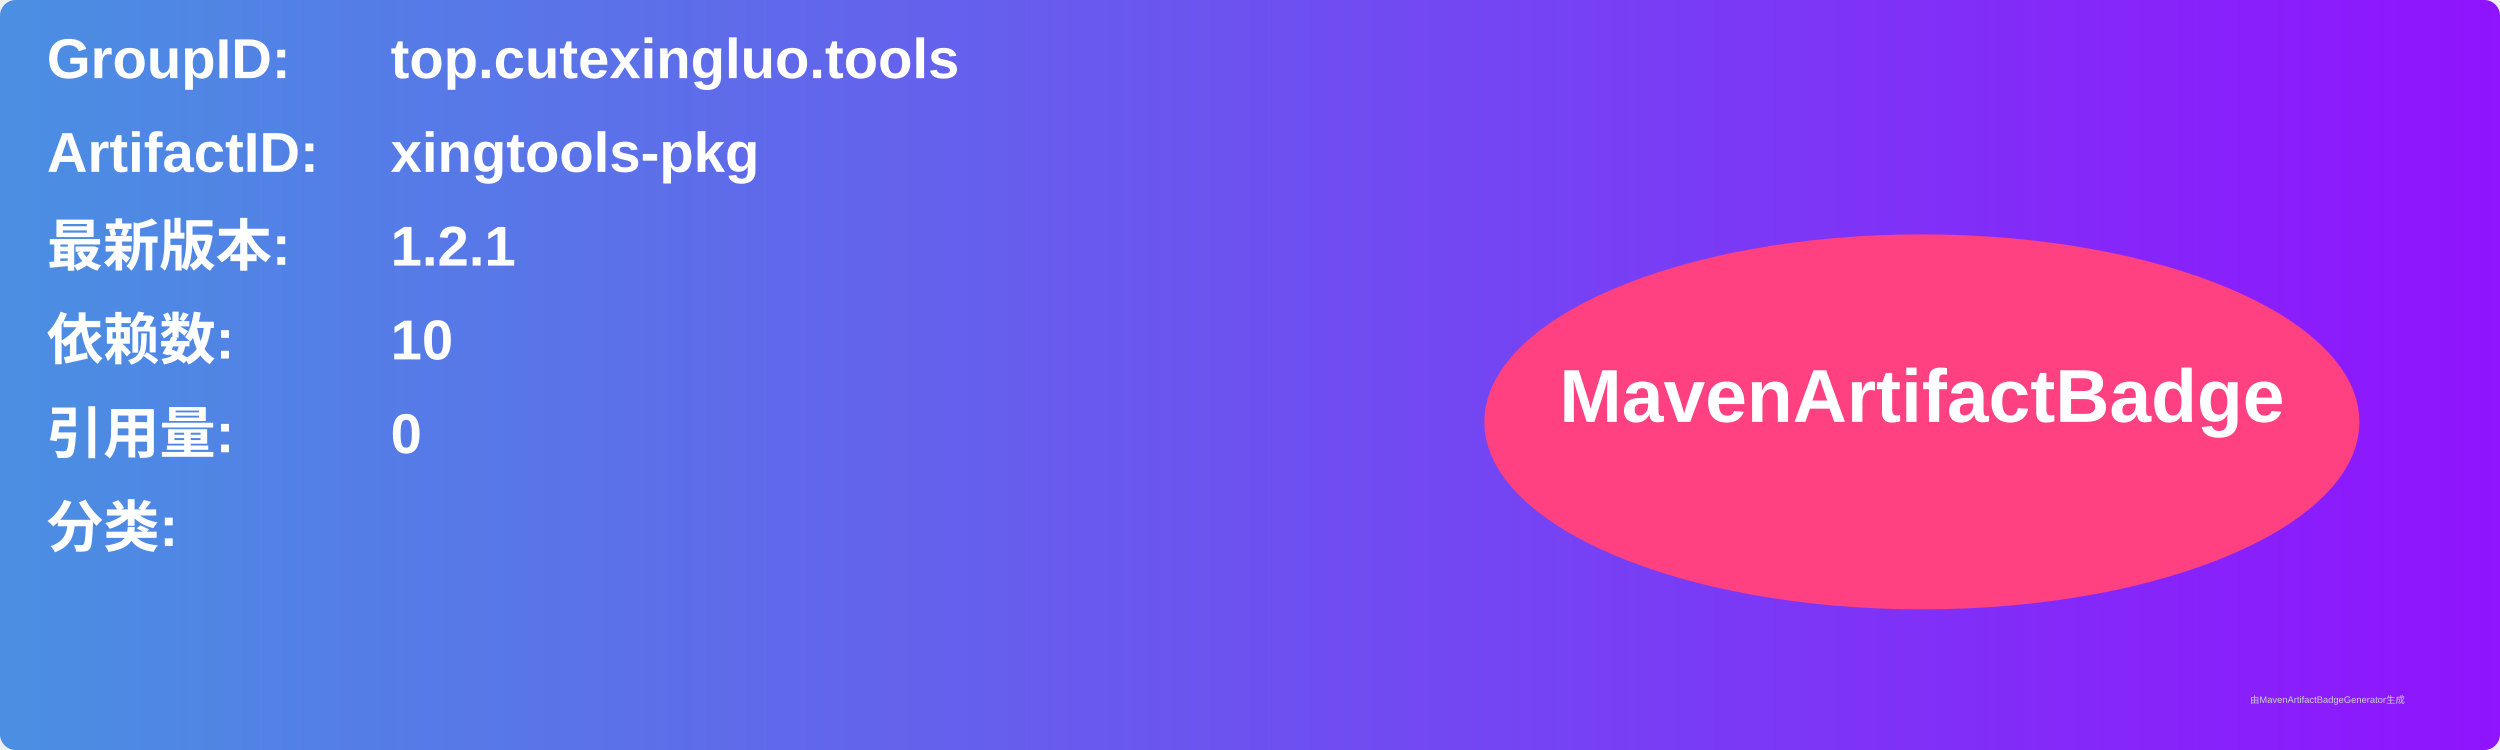
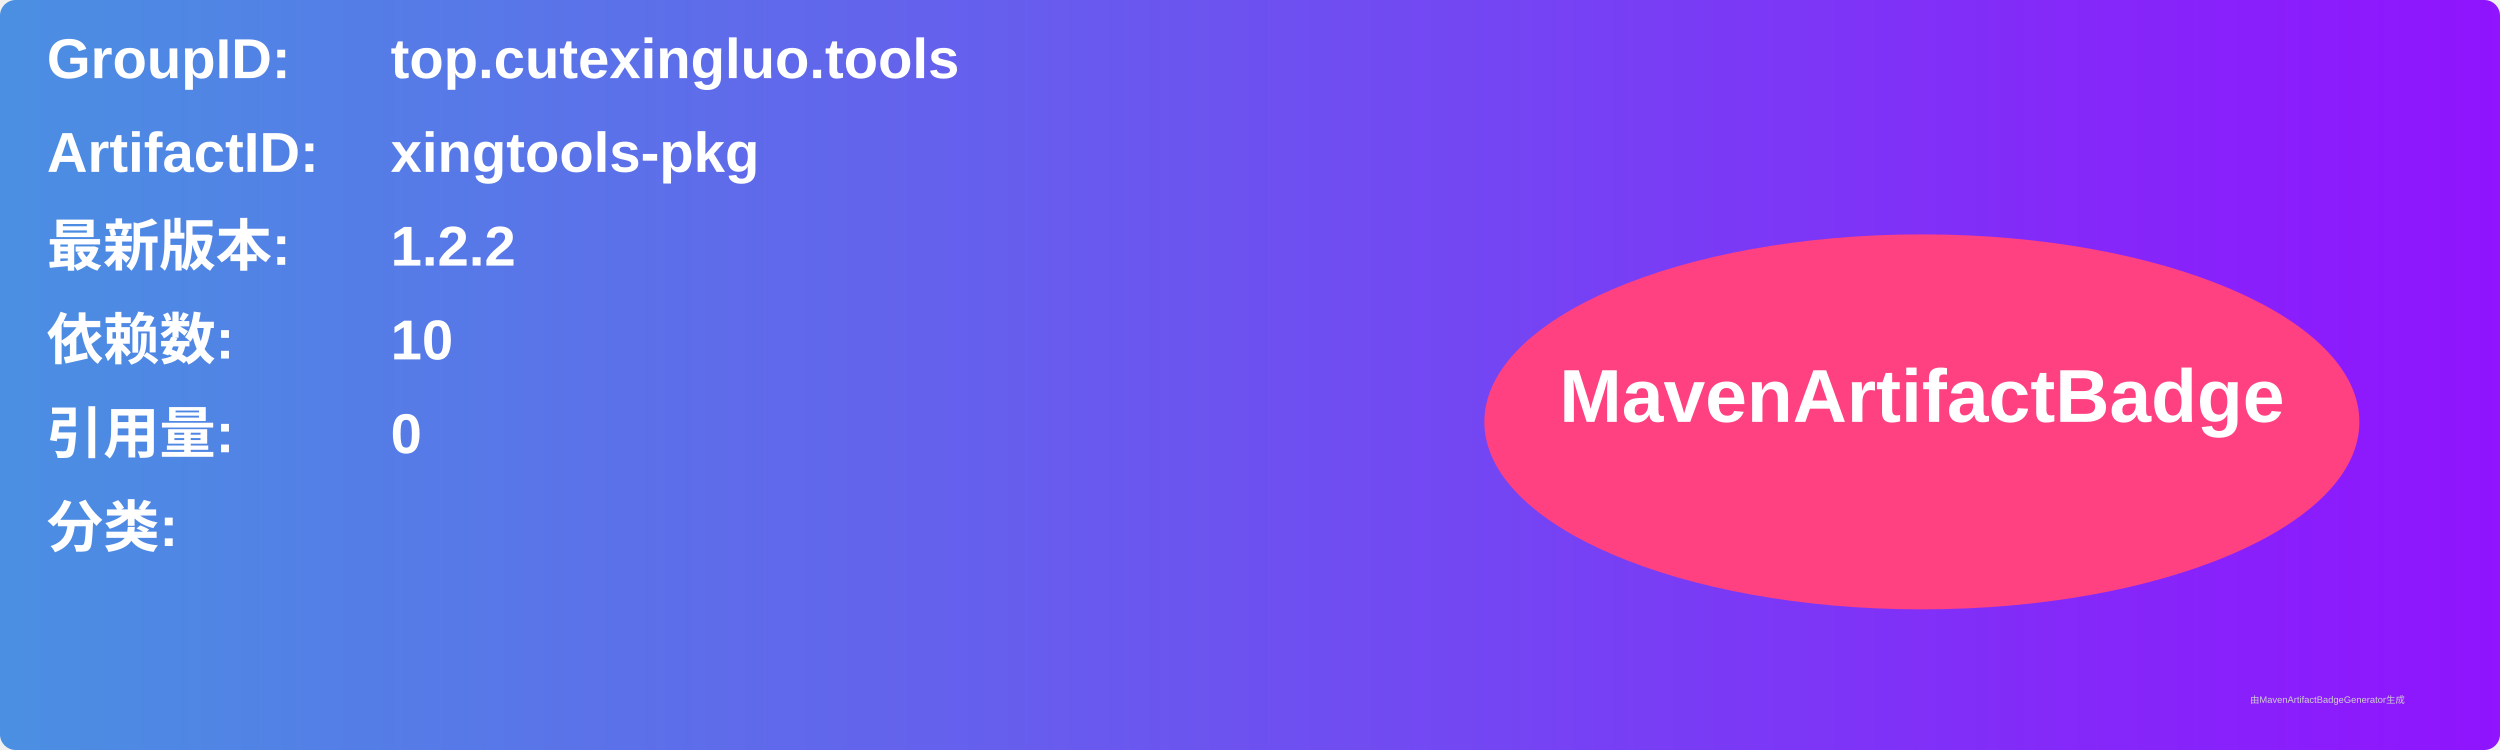
<svg xmlns="http://www.w3.org/2000/svg" width="800" height="240" viewBox="0 0 800 240">
  <linearGradient id="grad" x1="0%" y1="0%" x2="100%" y2="0%">
    <stop offset="0%" stop-color="#4a90e2" />
    <stop offset="100%" stop-color="#9013fe" />
  </linearGradient>
  <rect width="100%" height="100%" rx="5" ry="5" fill="url(#grad)" />
  <g transform="translate(15, 15)">
    <text x="0" y="10" font-family="Arial" font-size="18" fill="white" font-weight="bold" width="260">GroupID:</text>
    <text x="110" y="10" font-family="Arial" font-size="18" fill="white" font-weight="bold" width="460">top.cutexingluo.tools</text>
    <text x="0" y="40" font-family="Arial" font-size="18" fill="white" font-weight="bold" width="260">ArtifactID:</text>
    <text x="110" y="40" font-family="Arial" font-size="18" fill="white" font-weight="bold" width="460">xingtools-pkg</text>
    <text x="0" y="70" font-family="Arial" font-size="18" fill="white" font-weight="bold">最新版本:</text>
    <text x="110" y="70" font-family="Arial" font-size="18" fill="white" font-weight="bold">
-       <tspan font-weight="bold">1.2.1</tspan>
+       <tspan font-weight="bold">1.2.2</tspan>
    </text>
    <text x="0" y="100" font-family="Arial" font-size="18" fill="white" font-weight="bold">依赖数: </text>
    <text x="110" y="100" font-family="Arial" font-size="18" fill="white">
      <tspan font-weight="bold">10</tspan>
    </text>
    <text x="0" y="130" font-family="Arial" font-size="18" fill="white" font-weight="bold">引用量: </text>
    <text x="110" y="130" font-family="Arial" font-size="18" fill="white">
      <tspan font-weight="bold">0</tspan>
    </text>
    <text x="0" y="160" font-family="Arial" font-size="18" fill="white" font-weight="bold">分类:</text>
    <text x="10" y="190" font-family="Arial" font-size="10" fill="white">
      <tspan font-weight="bold" />
    </text>
    <ellipse cx="600" cy="120" rx="140" ry="60" fill="#ff4081" />
    <text x="600" y="120" text-anchor="middle" font-family="Arial" font-size="24" fill="white" font-weight="bold">MavenArtifactBadge</text>
  </g>
  <text x="720" y="225" font-family="Arial" font-size="3" fill="#d0d0d0">由MavenArtifactBadgeGenerator生成</text>
</svg>
